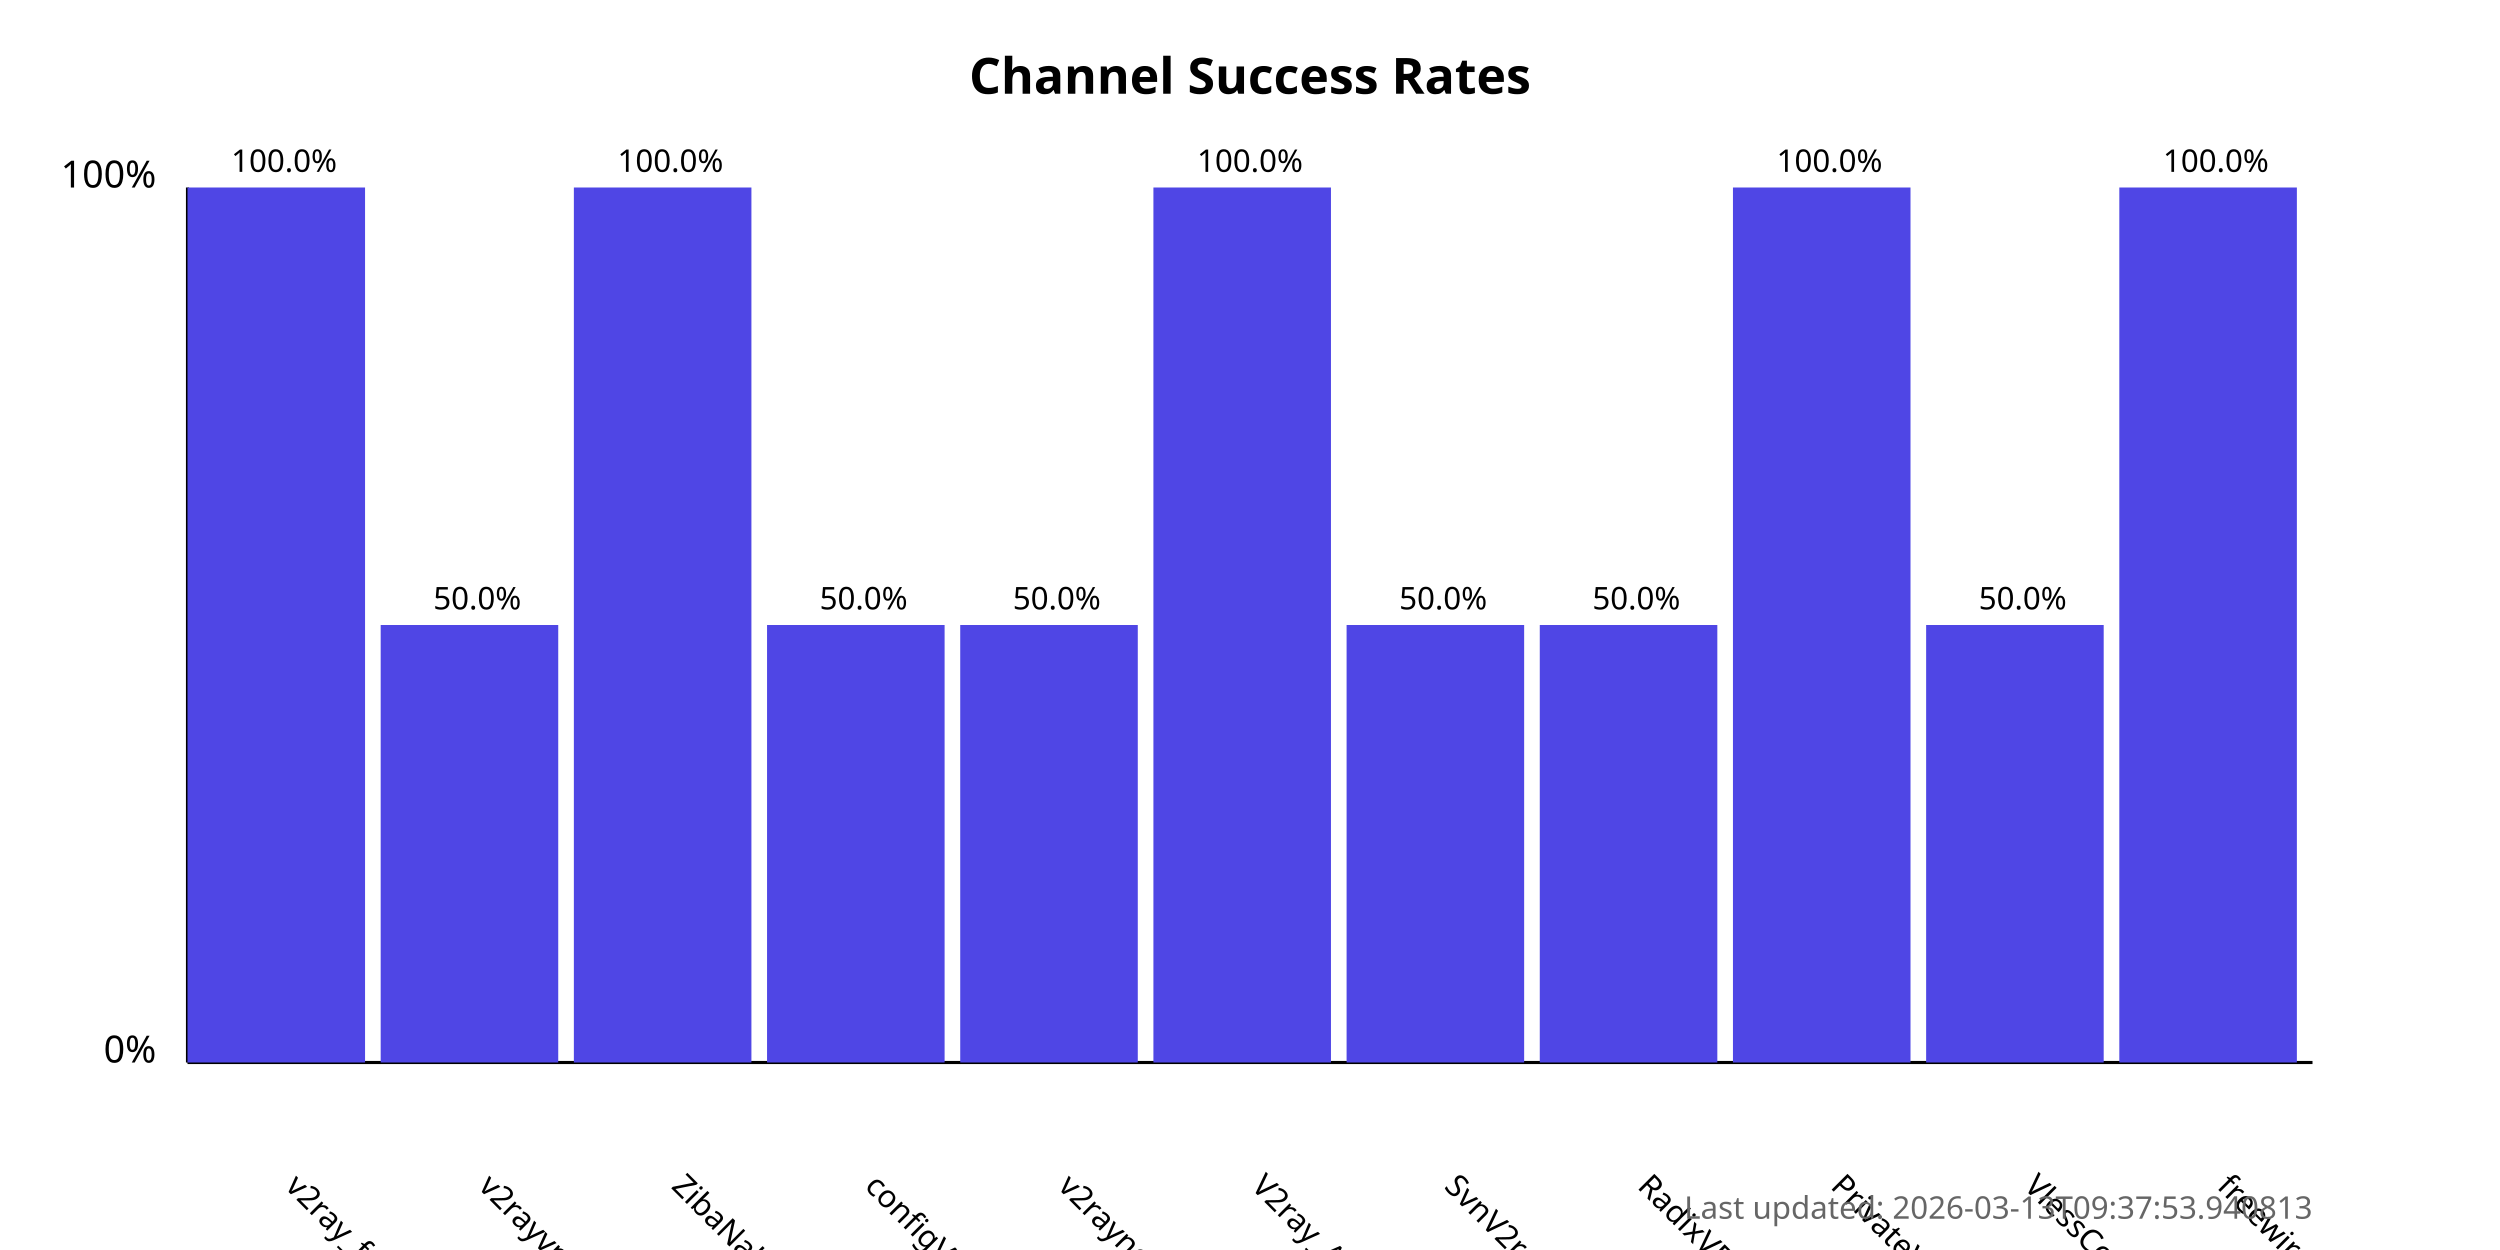
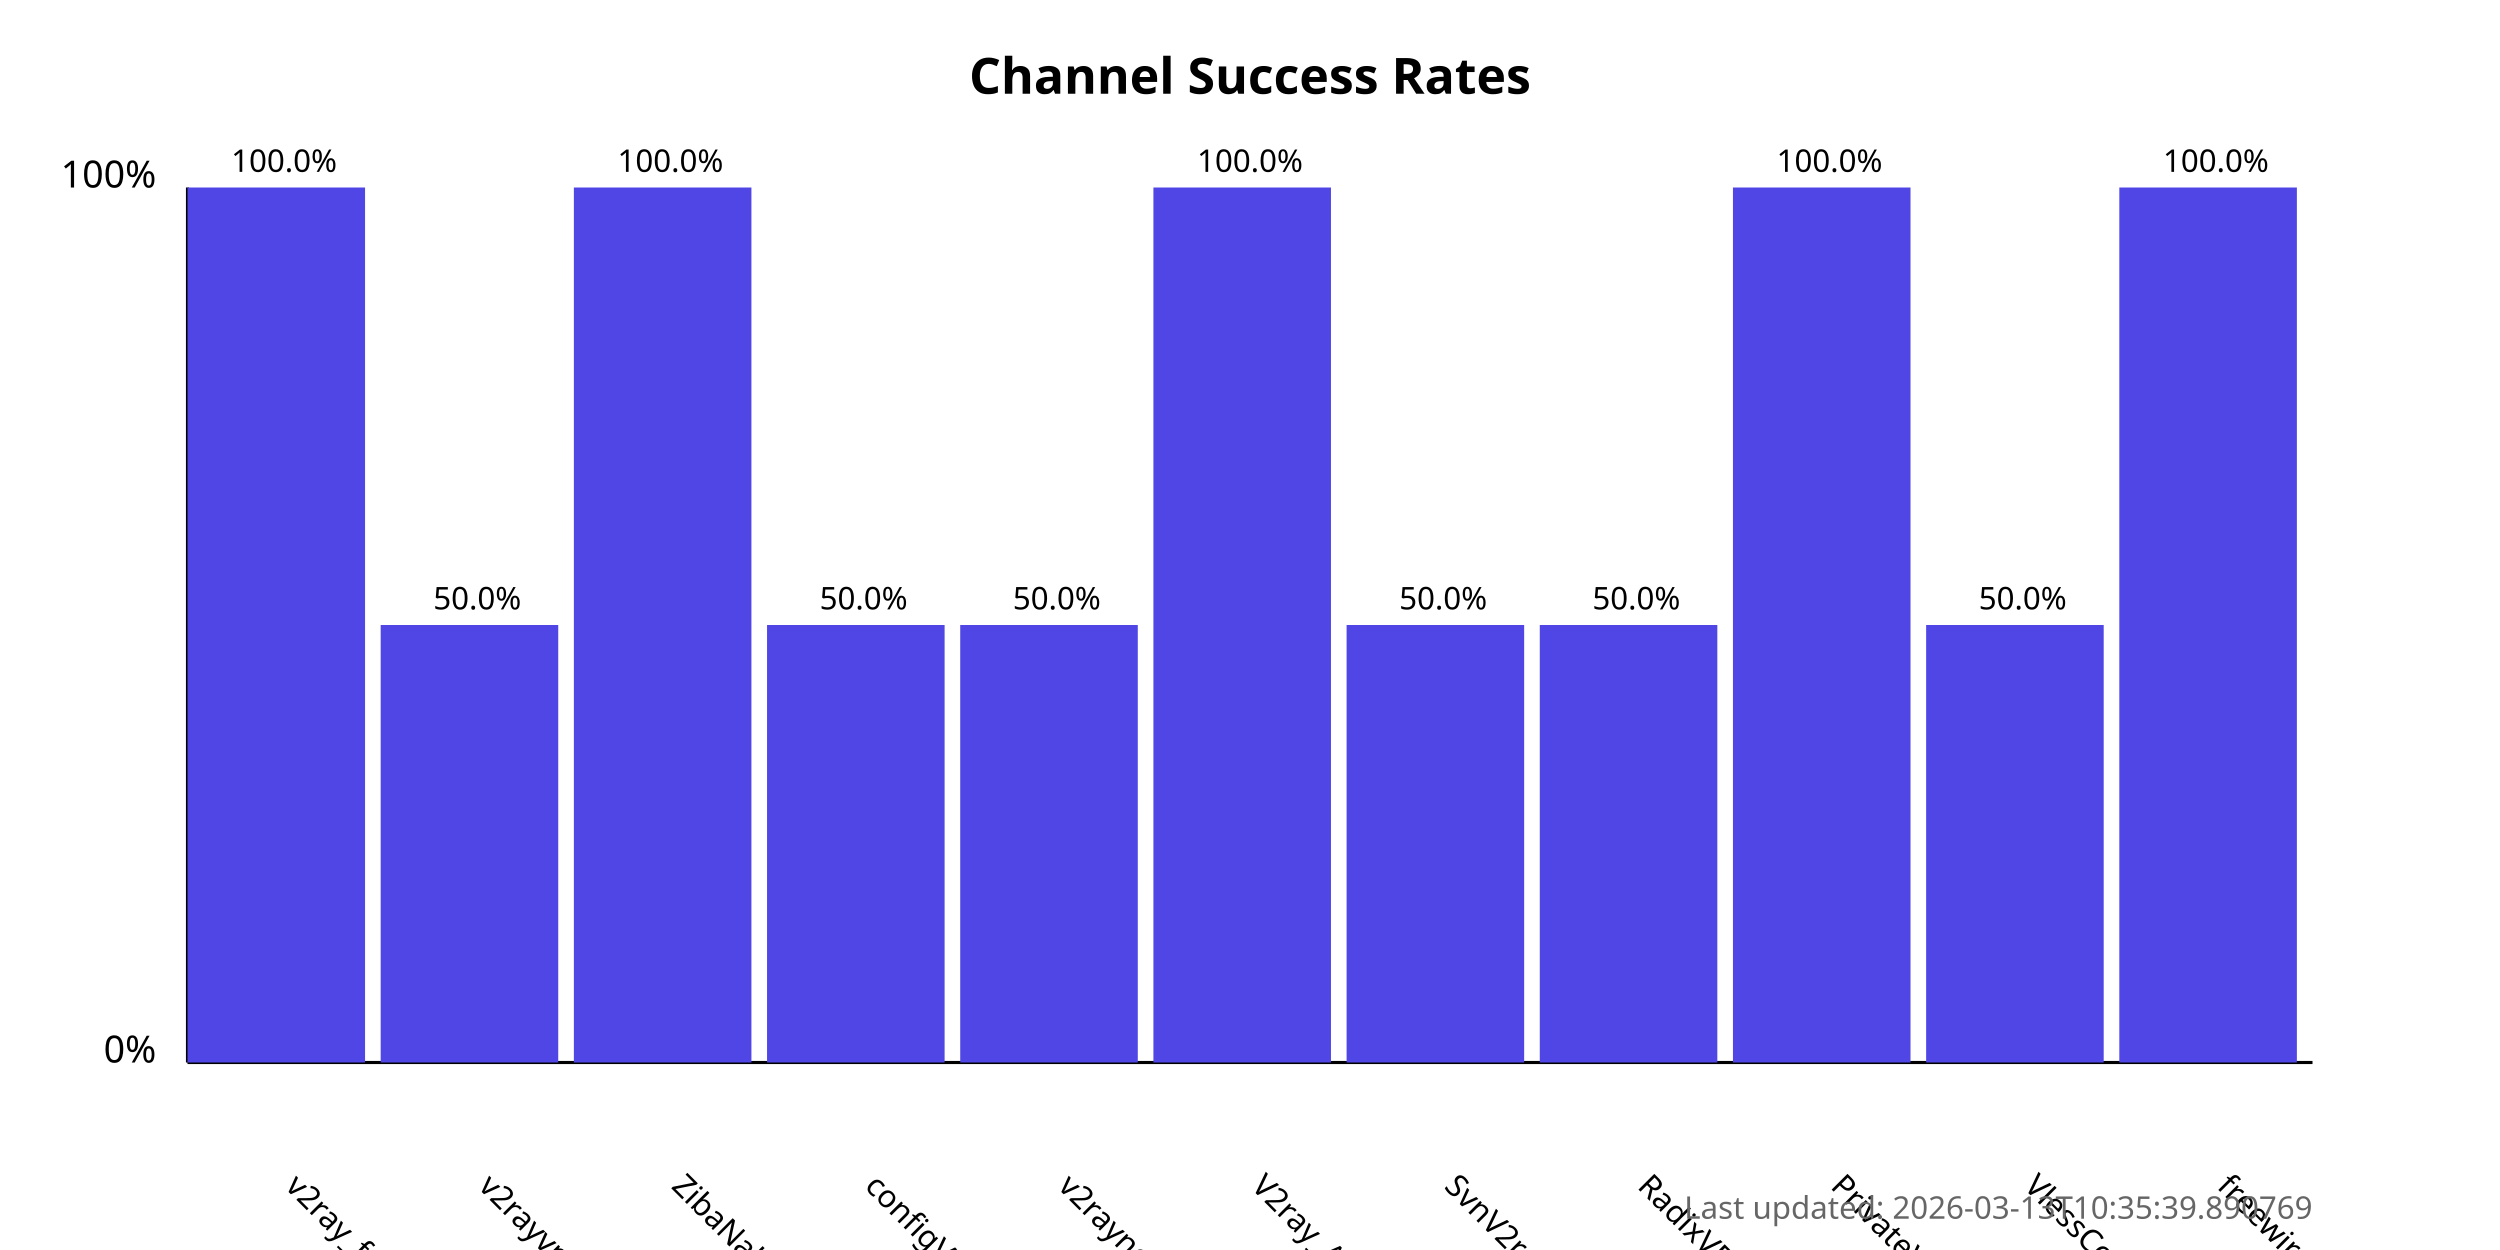
<svg xmlns="http://www.w3.org/2000/svg" width="800" height="400">
  <style>
            .chart-title { font: bold 16px sans-serif; }
            .axis-label { font: 12px sans-serif; }
            .tick-label { font: 10px sans-serif; }
            .bar { fill: #4f46e5; }
            .bar:hover { fill: #6366f1; }
            .timestamp { font: 10px sans-serif; fill: #666; }
        </style>
  <text x="400.0" y="30" text-anchor="middle" class="chart-title">
            Channel Success Rates
        </text>
  <line x1="60" y1="340" x2="60" y2="60" stroke="black" stroke-width="1" />
  <line x1="60" y1="340" x2="740" y2="340" stroke="black" stroke-width="1" />
  <text x="50" y="340" text-anchor="end" class="axis-label">0%</text>
  <text x="50" y="60" text-anchor="end" class="axis-label">100%</text>
  <g>
    <rect x="60" y="60.0" width="56.818" height="280.0" class="bar" />
    <text x="90.909" y="380" transform="rotate(45, 90.90909, 380)" text-anchor="start" class="tick-label">
                v2ray_free_conf
            </text>
    <text x="90.909" y="55.0" text-anchor="middle" class="tick-label">
                100.0%
            </text>
  </g>
  <g>
    <rect x="121.818" y="200.0" width="56.818" height="140.0" class="bar" />
    <text x="152.727" y="380" transform="rotate(45, 152.7273, 380)" text-anchor="start" class="tick-label">
                v2rayvpno
            </text>
    <text x="152.727" y="195.0" text-anchor="middle" class="tick-label">
                50.0%
            </text>
  </g>
  <g>
    <rect x="183.636" y="60.0" width="56.818" height="280.0" class="bar" />
    <text x="214.545" y="380" transform="rotate(45, 214.5455, 380)" text-anchor="start" class="tick-label">
                ZibaNabz
            </text>
    <text x="214.545" y="55.0" text-anchor="middle" class="tick-label">
                100.0%
            </text>
  </g>
  <g>
    <rect x="245.455" y="200.0" width="56.818" height="140.0" class="bar" />
    <text x="276.364" y="380" transform="rotate(45, 276.3636, 380)" text-anchor="start" class="tick-label">
                configV2rayForFree
            </text>
    <text x="276.364" y="195.0" text-anchor="middle" class="tick-label">
                50.0%
            </text>
  </g>
  <g>
    <rect x="307.273" y="200.0" width="56.818" height="140.0" class="bar" />
    <text x="338.182" y="380" transform="rotate(45, 338.1818, 380)" text-anchor="start" class="tick-label">
                v2rayngvpn
            </text>
    <text x="338.182" y="195.0" text-anchor="middle" class="tick-label">
                50.0%
            </text>
  </g>
  <g>
    <rect x="369.091" y="60.0" width="56.818" height="280.0" class="bar" />
    <text x="400.0" y="380" transform="rotate(45, 400.0, 380)" text-anchor="start" class="tick-label">
                V2ray_Alpha
            </text>
    <text x="400.0" y="55.0" text-anchor="middle" class="tick-label">
                100.0%
            </text>
  </g>
  <g>
    <rect x="430.909" y="200.0" width="56.818" height="140.0" class="bar" />
    <text x="461.818" y="380" transform="rotate(45, 461.8182, 380)" text-anchor="start" class="tick-label">
                SvnV2ray
            </text>
    <text x="461.818" y="195.0" text-anchor="middle" class="tick-label">
                50.0%
            </text>
  </g>
  <g>
    <rect x="492.727" y="200.0" width="56.818" height="140.0" class="bar" />
    <text x="523.636" y="380" transform="rotate(45, 523.6364, 380)" text-anchor="start" class="tick-label">
                RadixVPN
            </text>
    <text x="523.636" y="195.0" text-anchor="middle" class="tick-label">
                50.0%
            </text>
  </g>
  <g>
    <rect x="554.545" y="60.0" width="56.818" height="280.0" class="bar" />
    <text x="585.455" y="380" transform="rotate(45, 585.4545, 380)" text-anchor="start" class="tick-label">
                PrivateVPNs
            </text>
    <text x="585.455" y="55.0" text-anchor="middle" class="tick-label">
                100.0%
            </text>
  </g>
  <g>
    <rect x="616.364" y="200.0" width="56.818" height="140.0" class="bar" />
    <text x="647.273" y="380" transform="rotate(45, 647.2727, 380)" text-anchor="start" class="tick-label">
                VlessConfig
            </text>
    <text x="647.273" y="195.0" text-anchor="middle" class="tick-label">
                50.0%
            </text>
  </g>
  <g>
    <rect x="678.182" y="60.0" width="56.818" height="280.0" class="bar" />
    <text x="709.091" y="380" transform="rotate(45, 709.0909, 380)" text-anchor="start" class="tick-label">
                freewireguard
            </text>
    <text x="709.091" y="55.0" text-anchor="middle" class="tick-label">
                100.0%
            </text>
  </g>
  <text x="740" y="390" text-anchor="end" class="timestamp">
-             Last updated: 2026-03-13T09:37:53.940813
+             Last updated: 2026-03-13T10:35:39.890769
        </text>
</svg>
